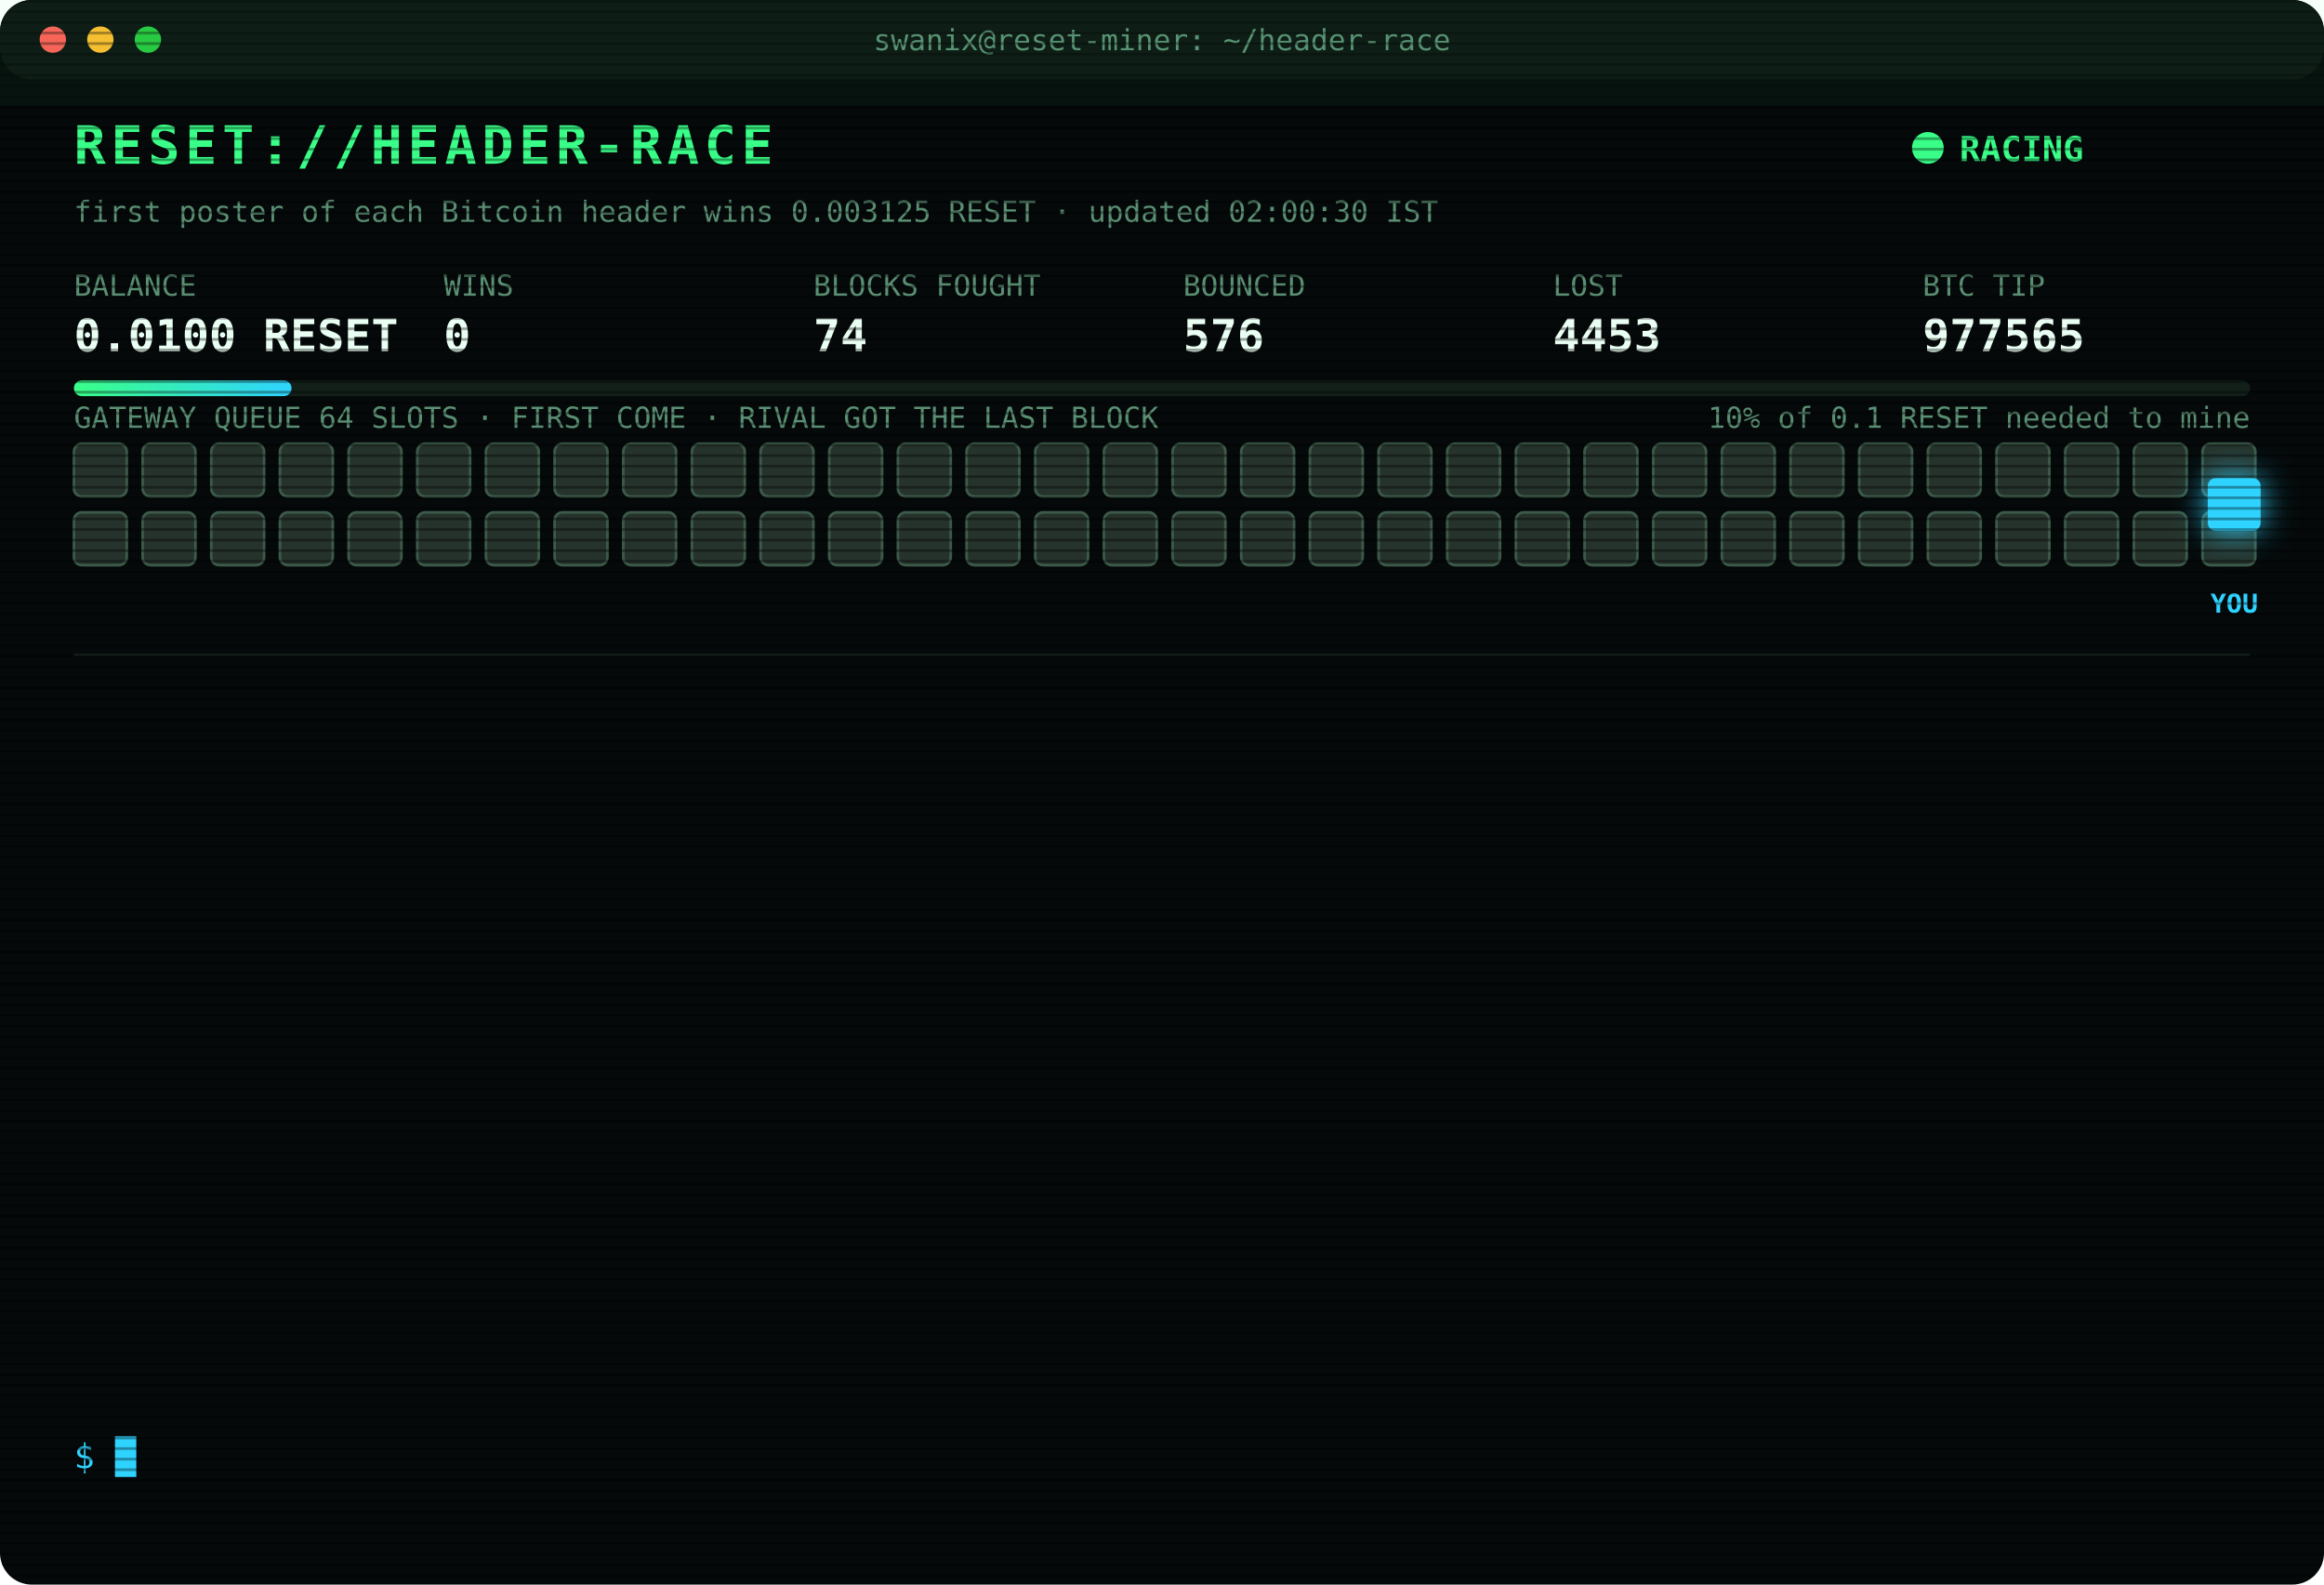
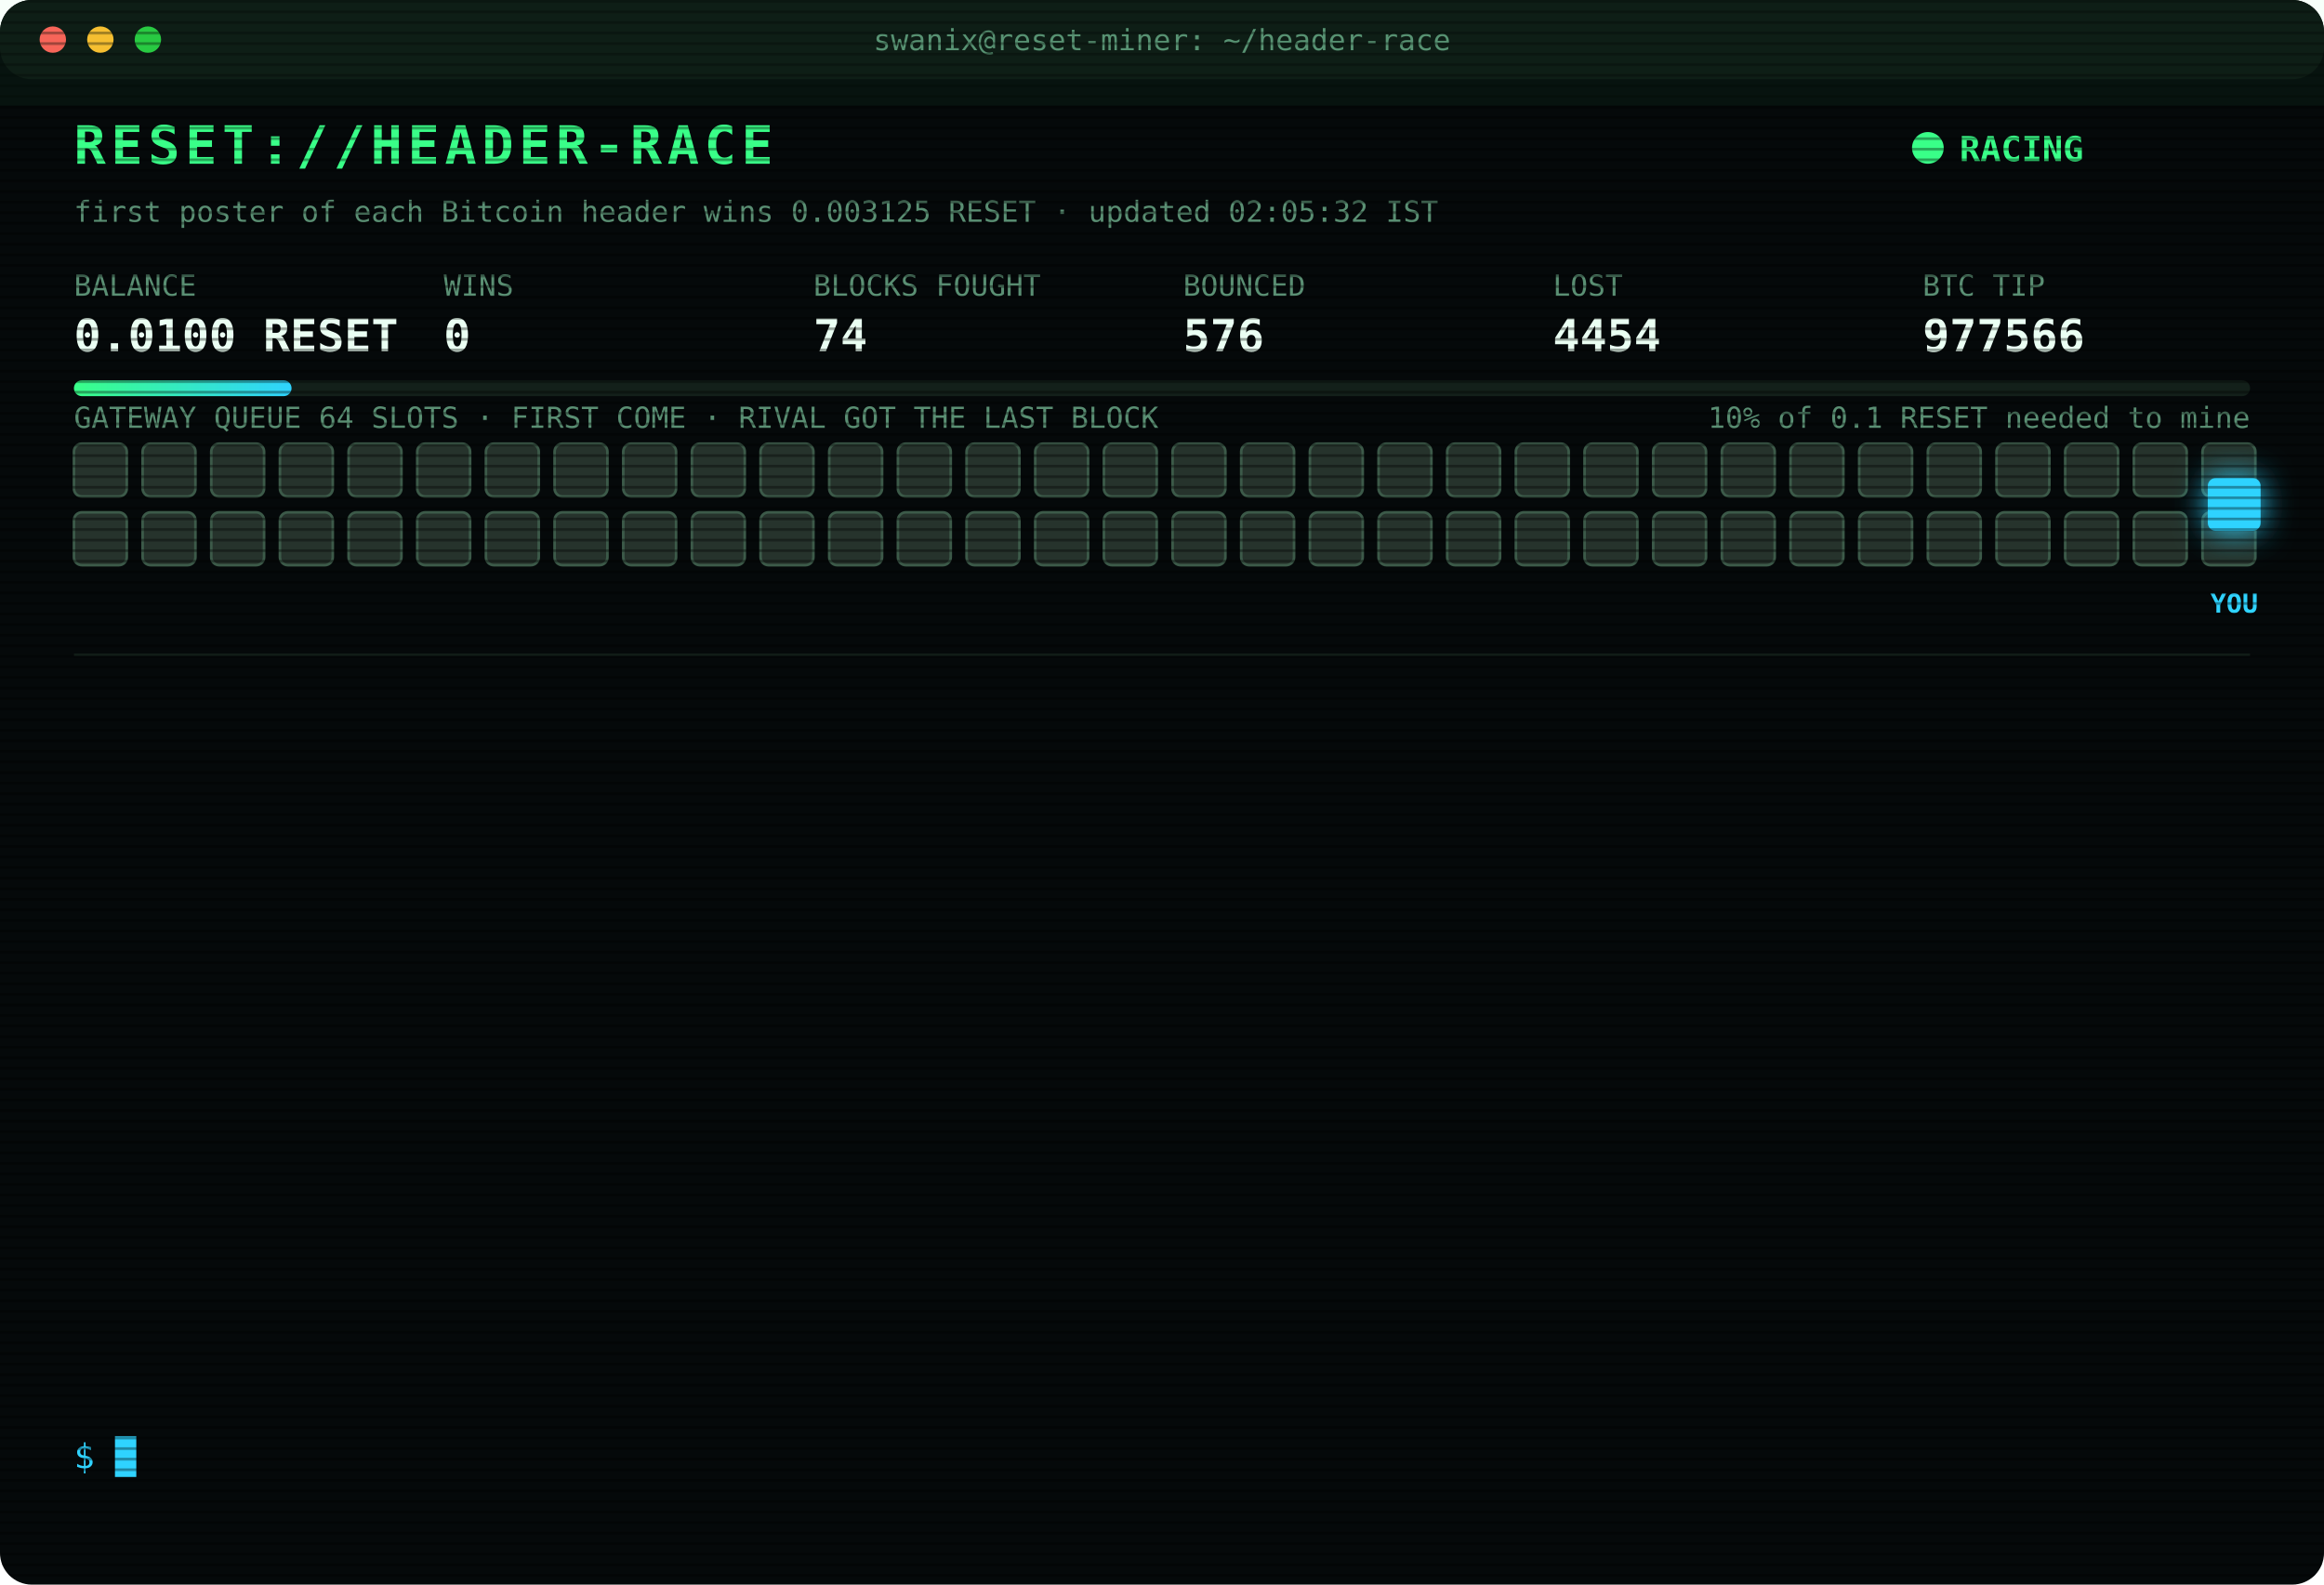
<svg xmlns="http://www.w3.org/2000/svg" width="880" height="600" viewBox="0 0 880 600" font-family="ui-monospace,SFMono-Regular,Menlo,Consolas,monospace">
  <style>
text{font-size:13px;fill:#7CFFB2}
.title{font-size:20px;font-weight:700;fill:#39FF88;letter-spacing:2px;animation:glitch 3s infinite steps(1)}
.sub{fill:#2fd3ff}.k{fill:#5a8f73;font-size:11px}.v{font-size:17px;font-weight:700;fill:#eafff3}
.ts{fill:#3f6b56}.boot{fill:#2fd3ff}.dim{fill:#5a8f73}.bad{fill:#ff4d6d}.warn{fill:#ffd23f}.mag{fill:#ff5cf0}.win{fill:#39FF88;font-weight:700}
.tag{font-size:10px;fill:#2fd3ff;font-weight:700}
.rival{fill:#26332c;stroke:#3c5a49;animation:jam 1.2s infinite alternate}
.idle{fill:#141c18;stroke:#22302a;animation:breathe 4s infinite}
.me{fill:#2fd3ff;filter:drop-shadow(0 0 6px #2fd3ff)}
.hover{animation:nudge 1.1s infinite ease-in-out}.bounce{animation:kick 1.4s infinite}
.ln{opacity:0;animation:in .4s forwards}
.cur{animation:blink 1s infinite steps(1)}
.scan{animation:scan 6s infinite linear}
.led{animation:blink 1.4s infinite}
@keyframes in{from{opacity:0;transform:translateX(-6px)}to{opacity:1;transform:none}}
@keyframes blink{50%{opacity:0}}
@keyframes jam{to{fill:#33463b}}
@keyframes breathe{50%{opacity:.4}}
@keyframes nudge{50%{transform:translateX(-10px)}}
@keyframes kick{0%,100%{transform:none}30%{transform:translateX(-14px)}55%{transform:translateX(10px) translateY(-6px)}}
@keyframes glitch{0%,92%{transform:none}93%{transform:translateX(2px);fill:#ff4d6d}95%{transform:translateX(-2px);fill:#2fd3ff}97%{transform:none}}
@keyframes scan{from{transform:translateY(-40px)}to{transform:translateY(600px)}}
</style>
  <defs>
    <pattern id="sl" width="4" height="4" patternUnits="userSpaceOnUse">
      <rect width="4" height="1" fill="#000" opacity=".35" />
    </pattern>
    <linearGradient id="bar">
      <stop offset="0" stop-color="#39FF88" />
      <stop offset="1" stop-color="#2fd3ff" />
    </linearGradient>
  </defs>
  <rect width="880" height="600" rx="12" fill="#05090a" />
  <rect width="880" height="30" rx="12" fill="#0d1512" />
  <circle cx="20" cy="15" r="5" fill="#ff5f57" />
  <circle cx="38" cy="15" r="5" fill="#febc2e" />
  <circle cx="56" cy="15" r="5" fill="#28c840" />
  <text x="440" y="19" text-anchor="middle" class="k">swanix@reset-miner: ~/header-race</text>
  <text x="28" y="62" class="title">RESET://HEADER-RACE</text>
  <circle class="led" cx="730" cy="56" r="6" fill="#39FF88" />
  <text x="742" y="61" class="win">RACING</text>
-   <text x="28" y="84" class="k">first poster of each Bitcoin header wins 0.003125 RESET · updated 02:00:30 IST</text>
+   <text x="28" y="84" class="k">first poster of each Bitcoin header wins 0.003125 RESET · updated 02:05:32 IST</text>
  <text x="28" y="112" class="k">BALANCE</text>
  <text x="28" y="133" class="v">0.0100 RESET</text>
  <text x="168" y="112" class="k">WINS</text>
  <text x="168" y="133" class="v">0</text>
  <text x="308" y="112" class="k">BLOCKS FOUGHT</text>
  <text x="308" y="133" class="v">74</text>
  <text x="448" y="112" class="k">BOUNCED</text>
  <text x="448" y="133" class="v">576</text>
  <text x="588" y="112" class="k">LOST</text>
-   <text x="588" y="133" class="v">4453</text>
+   <text x="588" y="133" class="v">4454</text>
  <text x="728" y="112" class="k">BTC TIP</text>
-   <text x="728" y="133" class="v">977565</text>
+   <text x="728" y="133" class="v">977566</text>
  <rect x="28" y="144" width="824" height="6" rx="3" fill="#13201a" />
  <rect x="28" y="144" width="82.4" height="6" rx="3" fill="url(#bar)" />
  <text x="852" y="162" text-anchor="end" class="k">10% of 0.1 RESET needed to mine</text>
  <text x="28" y="162" class="k">GATEWAY QUEUE 64 SLOTS · FIRST COME · RIVAL GOT THE LAST BLOCK</text>
  <rect class="rival" x="28" y="168" width="20" height="20" rx="3" style="animation-delay:0.00s" />
  <rect class="rival" x="54" y="168" width="20" height="20" rx="3" style="animation-delay:0.05s" />
  <rect class="rival" x="80" y="168" width="20" height="20" rx="3" style="animation-delay:0.10s" />
  <rect class="rival" x="106" y="168" width="20" height="20" rx="3" style="animation-delay:0.15s" />
  <rect class="rival" x="132" y="168" width="20" height="20" rx="3" style="animation-delay:0.20s" />
  <rect class="rival" x="158" y="168" width="20" height="20" rx="3" style="animation-delay:0.25s" />
  <rect class="rival" x="184" y="168" width="20" height="20" rx="3" style="animation-delay:0.30s" />
  <rect class="rival" x="210" y="168" width="20" height="20" rx="3" style="animation-delay:0.35s" />
  <rect class="rival" x="236" y="168" width="20" height="20" rx="3" style="animation-delay:0.40s" />
  <rect class="rival" x="262" y="168" width="20" height="20" rx="3" style="animation-delay:0.45s" />
  <rect class="rival" x="288" y="168" width="20" height="20" rx="3" style="animation-delay:0.50s" />
  <rect class="rival" x="314" y="168" width="20" height="20" rx="3" style="animation-delay:0.55s" />
  <rect class="rival" x="340" y="168" width="20" height="20" rx="3" style="animation-delay:0.60s" />
  <rect class="rival" x="366" y="168" width="20" height="20" rx="3" style="animation-delay:0.65s" />
  <rect class="rival" x="392" y="168" width="20" height="20" rx="3" style="animation-delay:0.70s" />
  <rect class="rival" x="418" y="168" width="20" height="20" rx="3" style="animation-delay:0.75s" />
  <rect class="rival" x="444" y="168" width="20" height="20" rx="3" style="animation-delay:0.80s" />
  <rect class="rival" x="470" y="168" width="20" height="20" rx="3" style="animation-delay:0.85s" />
  <rect class="rival" x="496" y="168" width="20" height="20" rx="3" style="animation-delay:0.90s" />
  <rect class="rival" x="522" y="168" width="20" height="20" rx="3" style="animation-delay:0.95s" />
  <rect class="rival" x="548" y="168" width="20" height="20" rx="3" style="animation-delay:1.00s" />
  <rect class="rival" x="574" y="168" width="20" height="20" rx="3" style="animation-delay:1.05s" />
  <rect class="rival" x="600" y="168" width="20" height="20" rx="3" style="animation-delay:1.10s" />
  <rect class="rival" x="626" y="168" width="20" height="20" rx="3" style="animation-delay:1.15s" />
  <rect class="rival" x="652" y="168" width="20" height="20" rx="3" style="animation-delay:1.20s" />
  <rect class="rival" x="678" y="168" width="20" height="20" rx="3" style="animation-delay:1.25s" />
  <rect class="rival" x="704" y="168" width="20" height="20" rx="3" style="animation-delay:1.30s" />
  <rect class="rival" x="730" y="168" width="20" height="20" rx="3" style="animation-delay:1.35s" />
  <rect class="rival" x="756" y="168" width="20" height="20" rx="3" style="animation-delay:1.40s" />
  <rect class="rival" x="782" y="168" width="20" height="20" rx="3" style="animation-delay:1.45s" />
  <rect class="rival" x="808" y="168" width="20" height="20" rx="3" style="animation-delay:1.50s" />
  <rect class="rival" x="834" y="168" width="20" height="20" rx="3" style="animation-delay:1.55s" />
  <rect class="rival" x="28" y="194" width="20" height="20" rx="3" style="animation-delay:1.60s" />
  <rect class="rival" x="54" y="194" width="20" height="20" rx="3" style="animation-delay:1.65s" />
  <rect class="rival" x="80" y="194" width="20" height="20" rx="3" style="animation-delay:1.70s" />
  <rect class="rival" x="106" y="194" width="20" height="20" rx="3" style="animation-delay:1.75s" />
  <rect class="rival" x="132" y="194" width="20" height="20" rx="3" style="animation-delay:1.80s" />
  <rect class="rival" x="158" y="194" width="20" height="20" rx="3" style="animation-delay:1.85s" />
  <rect class="rival" x="184" y="194" width="20" height="20" rx="3" style="animation-delay:1.90s" />
  <rect class="rival" x="210" y="194" width="20" height="20" rx="3" style="animation-delay:1.95s" />
  <rect class="rival" x="236" y="194" width="20" height="20" rx="3" style="animation-delay:2.00s" />
  <rect class="rival" x="262" y="194" width="20" height="20" rx="3" style="animation-delay:2.05s" />
  <rect class="rival" x="288" y="194" width="20" height="20" rx="3" style="animation-delay:2.10s" />
  <rect class="rival" x="314" y="194" width="20" height="20" rx="3" style="animation-delay:2.15s" />
  <rect class="rival" x="340" y="194" width="20" height="20" rx="3" style="animation-delay:2.20s" />
  <rect class="rival" x="366" y="194" width="20" height="20" rx="3" style="animation-delay:2.25s" />
  <rect class="rival" x="392" y="194" width="20" height="20" rx="3" style="animation-delay:2.30s" />
  <rect class="rival" x="418" y="194" width="20" height="20" rx="3" style="animation-delay:2.35s" />
  <rect class="rival" x="444" y="194" width="20" height="20" rx="3" style="animation-delay:2.40s" />
  <rect class="rival" x="470" y="194" width="20" height="20" rx="3" style="animation-delay:2.45s" />
  <rect class="rival" x="496" y="194" width="20" height="20" rx="3" style="animation-delay:2.50s" />
  <rect class="rival" x="522" y="194" width="20" height="20" rx="3" style="animation-delay:2.55s" />
  <rect class="rival" x="548" y="194" width="20" height="20" rx="3" style="animation-delay:2.60s" />
  <rect class="rival" x="574" y="194" width="20" height="20" rx="3" style="animation-delay:2.65s" />
  <rect class="rival" x="600" y="194" width="20" height="20" rx="3" style="animation-delay:2.70s" />
  <rect class="rival" x="626" y="194" width="20" height="20" rx="3" style="animation-delay:2.75s" />
  <rect class="rival" x="652" y="194" width="20" height="20" rx="3" style="animation-delay:2.80s" />
  <rect class="rival" x="678" y="194" width="20" height="20" rx="3" style="animation-delay:2.85s" />
  <rect class="rival" x="704" y="194" width="20" height="20" rx="3" style="animation-delay:2.90s" />
  <rect class="rival" x="730" y="194" width="20" height="20" rx="3" style="animation-delay:2.95s" />
  <rect class="rival" x="756" y="194" width="20" height="20" rx="3" style="animation-delay:3.00s" />
  <rect class="rival" x="782" y="194" width="20" height="20" rx="3" style="animation-delay:3.05s" />
  <rect class="rival" x="808" y="194" width="20" height="20" rx="3" style="animation-delay:3.10s" />
  <rect class="rival" x="834" y="194" width="20" height="20" rx="3" style="animation-delay:3.15s" />
  <g class="hover">
    <rect class="me" x="836" y="181" width="20" height="20" rx="3" />
    <text class="tag" x="846" y="232" text-anchor="middle">YOU</text>
  </g>
  <line x1="28" x2="852" y1="248" y2="248" stroke="#13201a" />
  <g class="ln" style="animation-delay:0.40s">
-     <text x="28" y="270" class="ts">00:32:53</text>
-     <text x="104" y="270" class="bad">[LOST] #977555 taken by a rival miner</text>
+     <text x="28" y="270" class="ts">00:42:27</text>
+     <text x="104" y="270" class="bad">[LOST] #977556 taken by a rival miner</text>
  </g>
  <g class="ln" style="animation-delay:0.65s">
-     <text x="28" y="292" class="ts">00:42:27</text>
-     <text x="104" y="292" class="bad">[LOST] #977556 taken by a rival miner</text>
+     <text x="28" y="292" class="ts">00:46:34</text>
+     <text x="104" y="292" class="bad">[LOST] #977557 taken by a rival miner</text>
  </g>
  <g class="ln" style="animation-delay:0.90s">
-     <text x="28" y="314" class="ts">00:46:34</text>
-     <text x="104" y="314" class="bad">[LOST] #977557 taken by a rival miner</text>
+     <text x="28" y="314" class="ts">00:47:48</text>
+     <text x="104" y="314" class="bad">[LOST] #977558 taken by a rival miner</text>
  </g>
  <g class="ln" style="animation-delay:1.15s">
-     <text x="28" y="336" class="ts">00:47:48</text>
-     <text x="104" y="336" class="bad">[LOST] #977558 taken by a rival miner</text>
+     <text x="28" y="336" class="ts">00:55:27</text>
+     <text x="104" y="336" class="dim">[STINT END] calls 778 · wins 0</text>
  </g>
  <g class="ln" style="animation-delay:1.40s">
-     <text x="28" y="358" class="ts">00:55:27</text>
-     <text x="104" y="358" class="dim">[STINT END] calls 778 · wins 0</text>
+     <text x="28" y="358" class="ts">01:00:26</text>
+     <text x="104" y="358" class="boot">[BOOT] racer v3 online · 3 feeds · stint 340m</text>
  </g>
  <g class="ln" style="animation-delay:1.65s">
-     <text x="28" y="380" class="ts">01:00:26</text>
-     <text x="104" y="380" class="boot">[BOOT] racer v3 online · 3 feeds · stint 340m</text>
+     <text x="28" y="380" class="ts">01:06:08</text>
+     <text x="104" y="380" class="bad">[LOST] #977559 taken by a rival miner</text>
  </g>
  <g class="ln" style="animation-delay:1.90s">
-     <text x="28" y="402" class="ts">01:06:08</text>
-     <text x="104" y="402" class="bad">[LOST] #977559 taken by a rival miner</text>
+     <text x="28" y="402" class="ts">01:07:41</text>
+     <text x="104" y="402" class="bad">[LOST] #977560 taken by a rival miner</text>
  </g>
  <g class="ln" style="animation-delay:2.15s">
-     <text x="28" y="424" class="ts">01:07:41</text>
-     <text x="104" y="424" class="bad">[LOST] #977560 taken by a rival miner</text>
+     <text x="28" y="424" class="ts">01:20:48</text>
+     <text x="104" y="424" class="bad">[LOST] #977561 taken by a rival miner</text>
  </g>
  <g class="ln" style="animation-delay:2.40s">
-     <text x="28" y="446" class="ts">01:20:48</text>
-     <text x="104" y="446" class="bad">[LOST] #977561 taken by a rival miner</text>
+     <text x="28" y="446" class="ts">01:31:08</text>
+     <text x="104" y="446" class="bad">[LOST] #977562 taken by a rival miner</text>
  </g>
  <g class="ln" style="animation-delay:2.65s">
-     <text x="28" y="468" class="ts">01:31:08</text>
-     <text x="104" y="468" class="bad">[LOST] #977562 taken by a rival miner</text>
+     <text x="28" y="468" class="ts">01:35:05</text>
+     <text x="104" y="468" class="bad">[LOST] #977563 taken by a rival miner</text>
  </g>
  <g class="ln" style="animation-delay:2.90s">
-     <text x="28" y="490" class="ts">01:35:05</text>
-     <text x="104" y="490" class="bad">[LOST] #977563 taken by a rival miner</text>
+     <text x="28" y="490" class="ts">01:38:09</text>
+     <text x="104" y="490" class="bad">[LOST] #977564 taken by a rival miner</text>
  </g>
  <g class="ln" style="animation-delay:3.15s">
-     <text x="28" y="512" class="ts">01:38:09</text>
-     <text x="104" y="512" class="bad">[LOST] #977564 taken by a rival miner</text>
+     <text x="28" y="512" class="ts">01:51:58</text>
+     <text x="104" y="512" class="bad">[LOST] #977565 taken by a rival miner</text>
  </g>
  <g class="ln" style="animation-delay:3.40s">
-     <text x="28" y="534" class="ts">01:51:58</text>
-     <text x="104" y="534" class="bad">[LOST] #977565 taken by a rival miner</text>
+     <text x="28" y="534" class="ts">02:05:32</text>
+     <text x="104" y="534" class="bad">[LOST] #977566 taken by a rival miner</text>
  </g>
  <text x="28" y="556" class="sub">$ <tspan class="cur">█</tspan>
  </text>
  <rect width="880" height="600" rx="12" fill="url(#sl)" pointer-events="none" />
  <rect class="scan" width="880" height="40" fill="#39FF88" opacity=".04" />
</svg>
